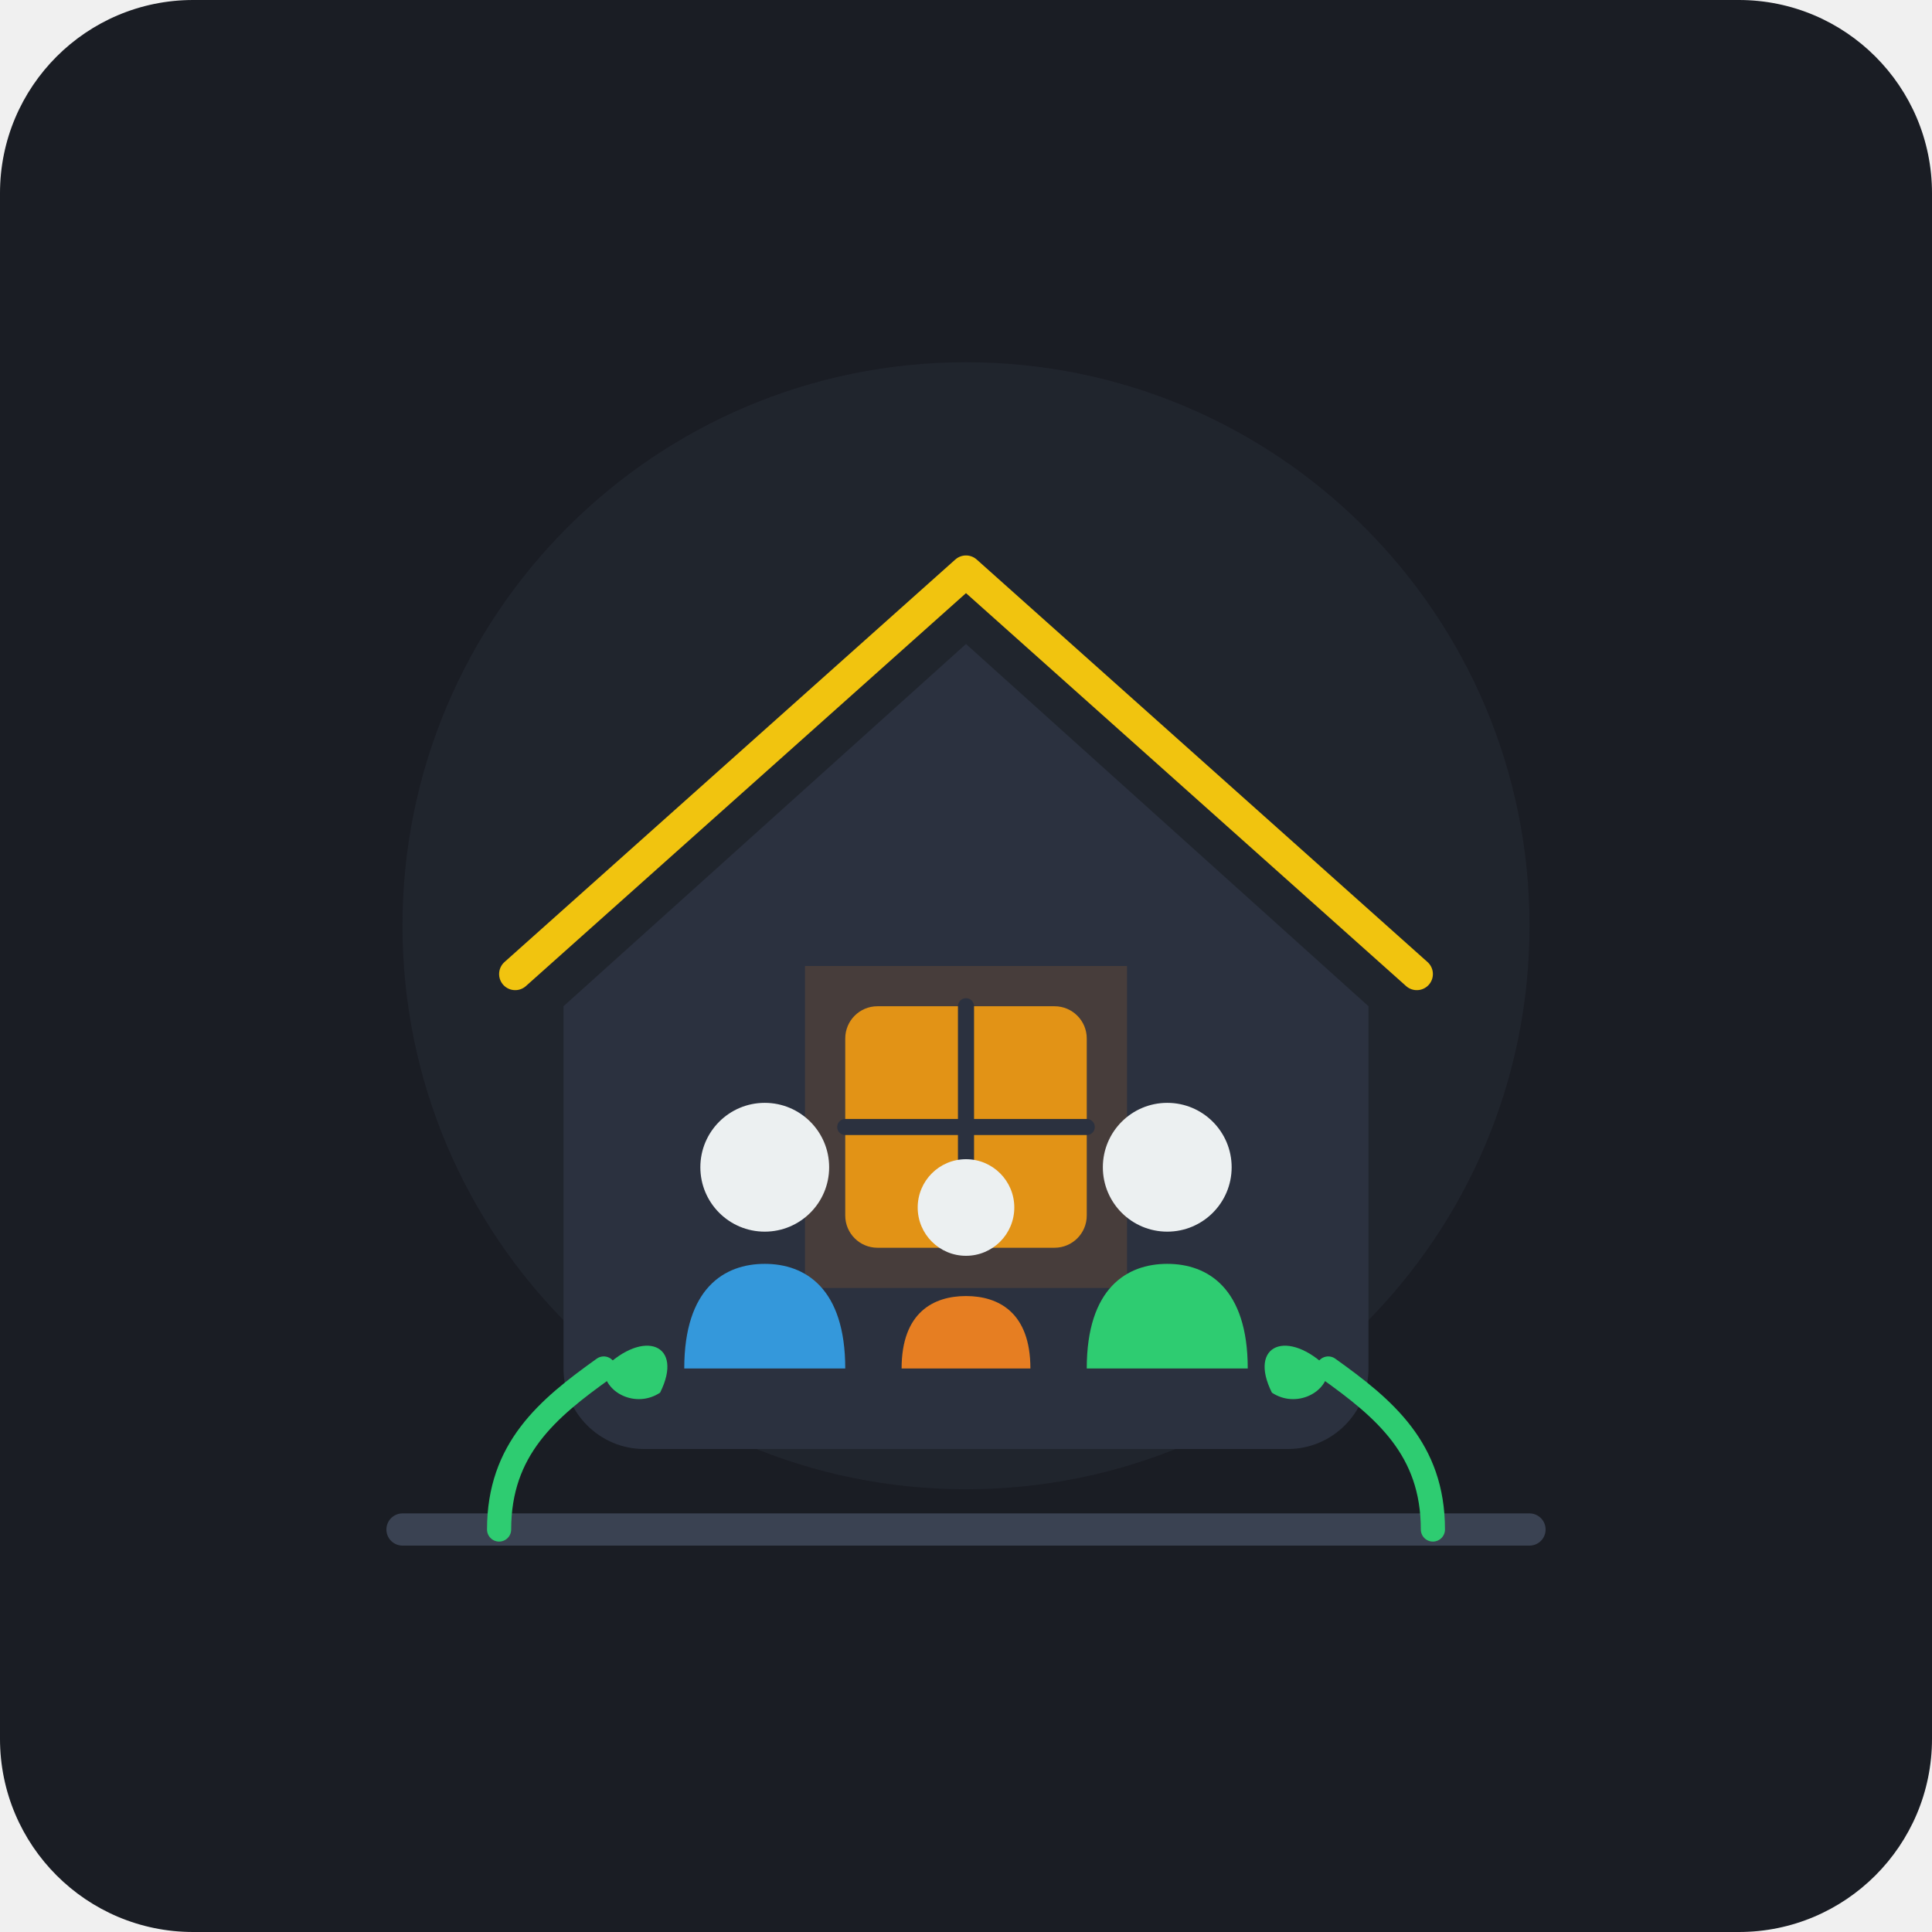
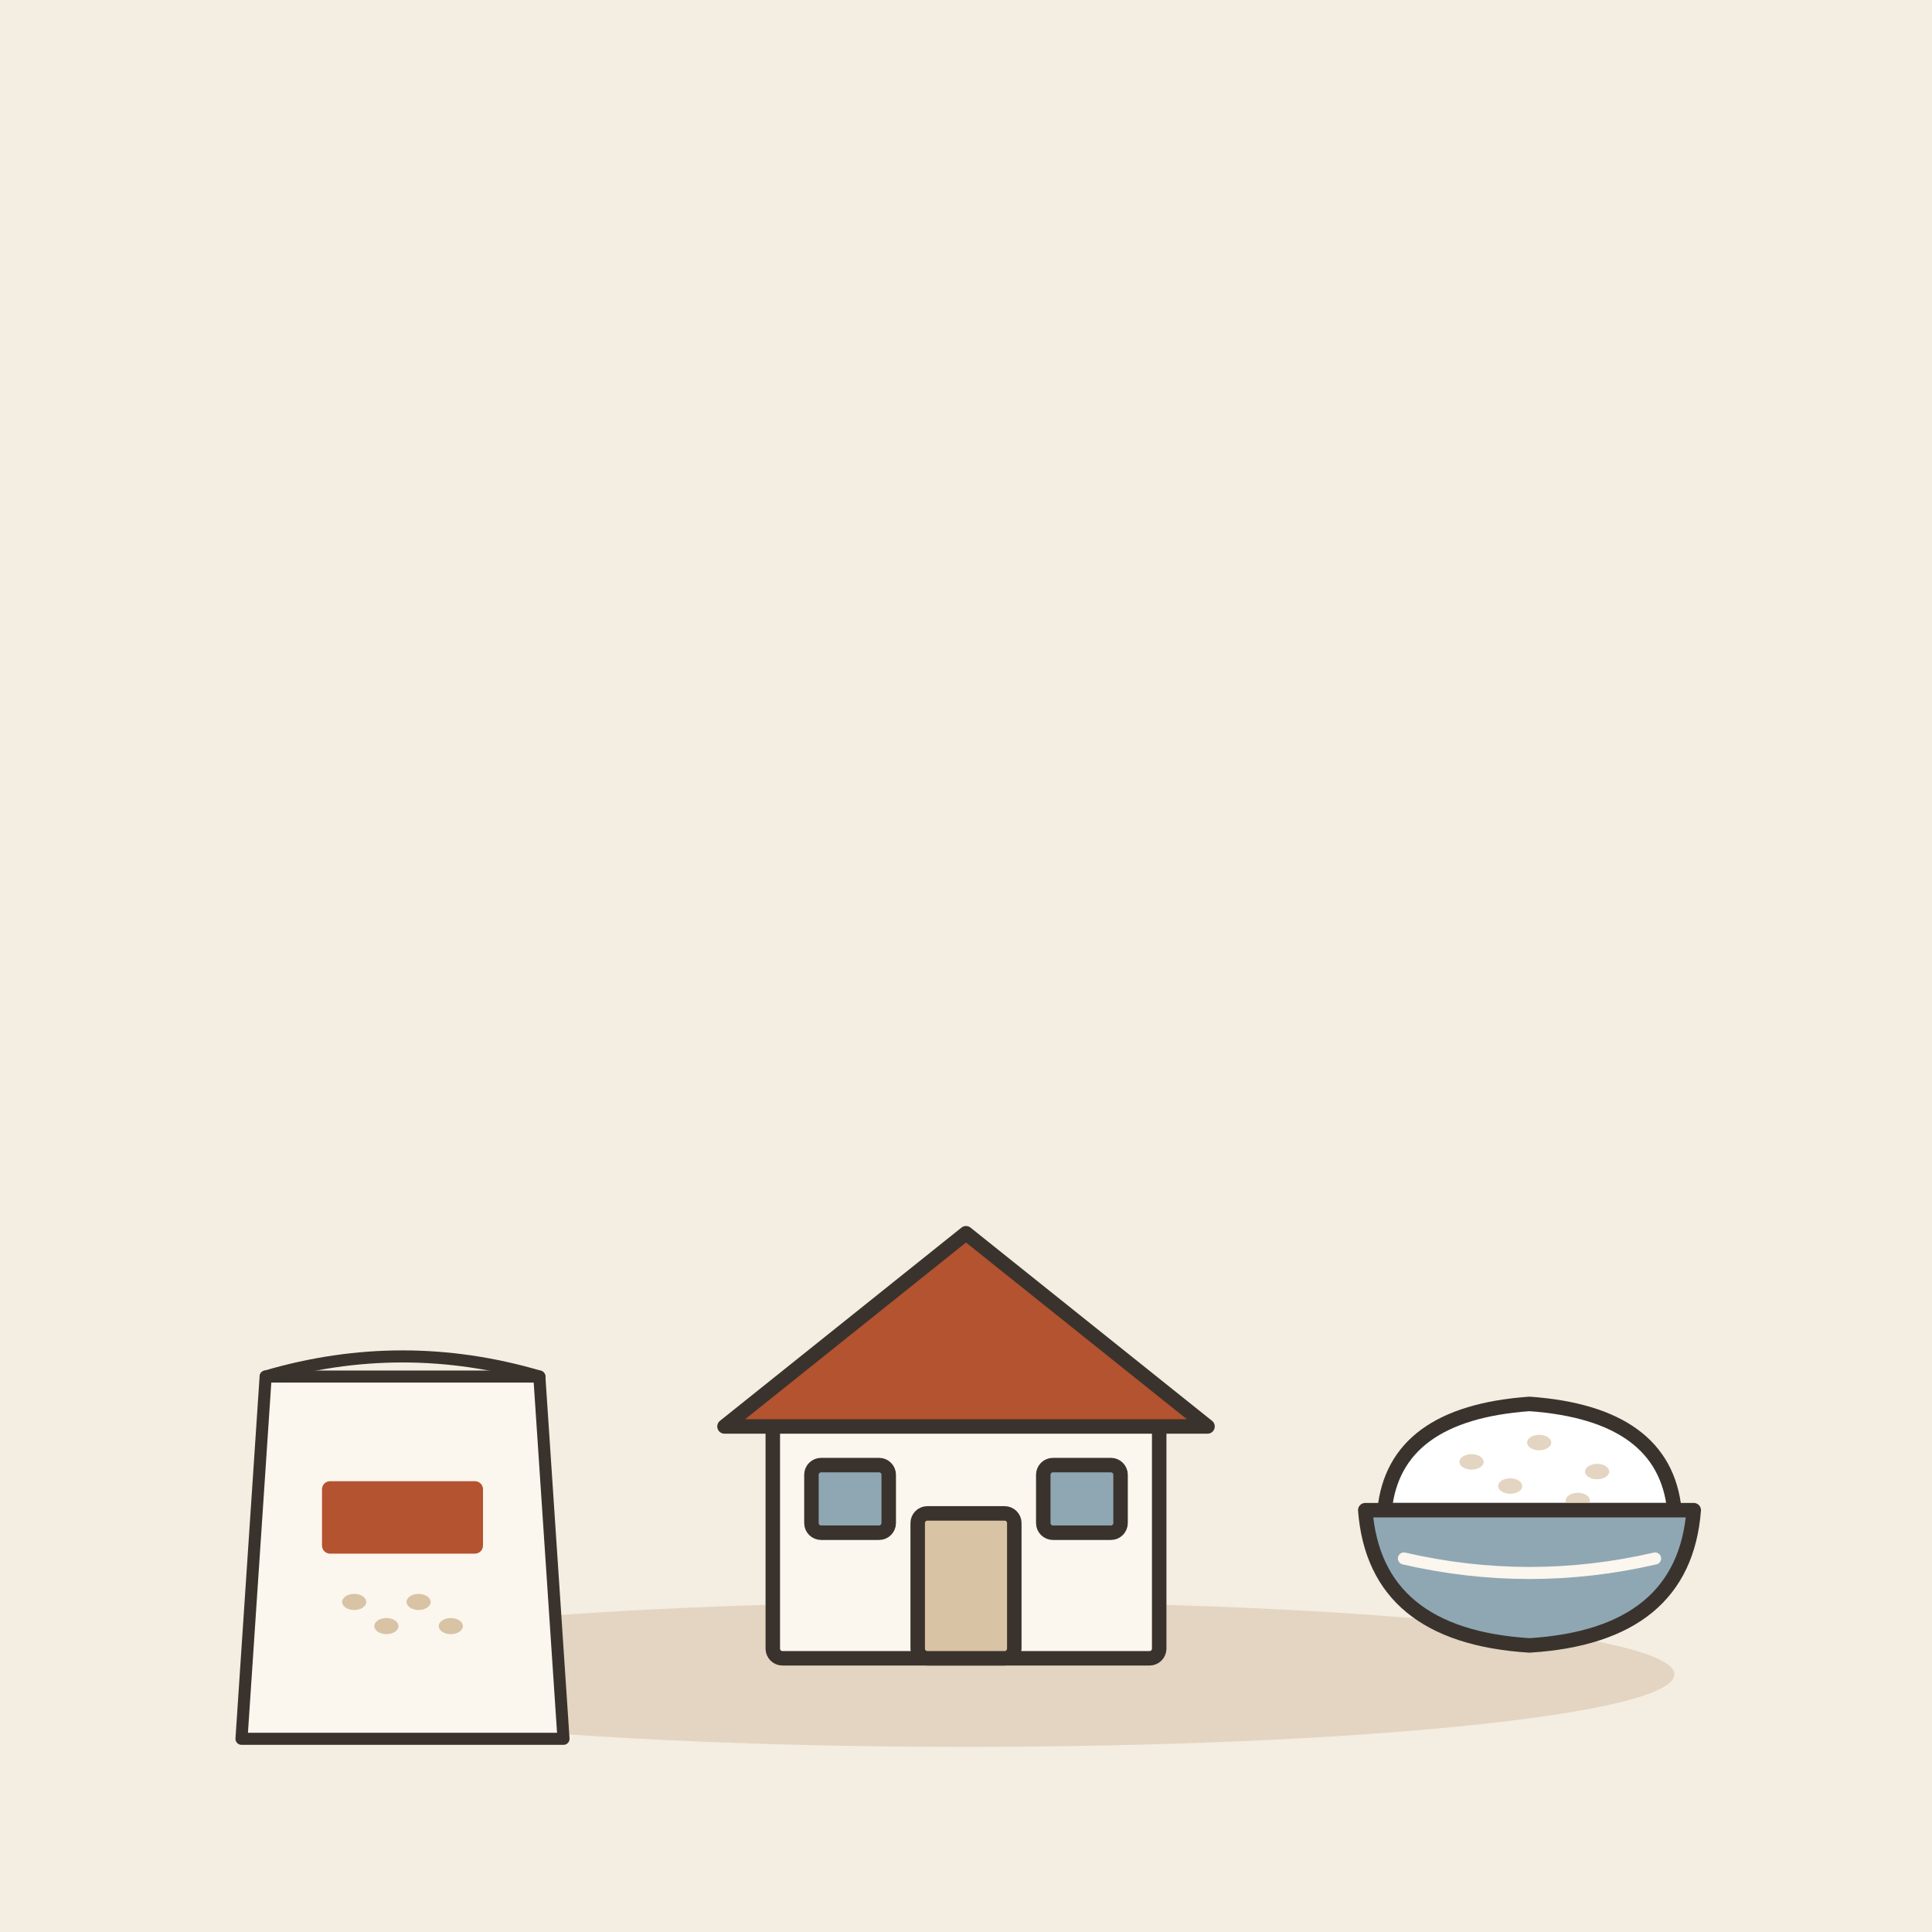
- <svg xmlns="http://www.w3.org/2000/svg" width="240" height="240" viewBox="0 0 240">
-   <rect width="240" height="240" rx="24" fill="#1A1D24" />
-   <circle cx="120" cy="115" r="70" fill="#252A34" opacity="0.6" />
-   <g transform="translate(0, 5)">
-     <path d="M70 120 L120 75 L170 120 V165 C170 170.5 165.5 175 160 175 H80 C74.5 175 70 170.5 70 165 Z" fill="#2B313F" />
-     <path d="M100 115 H140 V155 H100 Z" fill="#E67E22" opacity="0.15" />
-     <rect x="105" y="120" width="30" height="30" rx="4" fill="#F39C12" opacity="0.9" />
-     <path d="M120 120 V150 M105 135 H135" stroke="#2B313F" stroke-width="2" stroke-linecap="round" />
-     <path d="M64 116 L120 66 L176 116" stroke="#F1C40F" stroke-width="4" stroke-linecap="round" stroke-linejoin="round" fill="none" />
-     <circle cx="95" cy="140" r="8" fill="#ECF0F1" />
-     <path d="M85 165 C85 155 90 152 95 152 C100 152 105 155 105 165" fill="#3498DB" />
-     <circle cx="120" cy="145" r="6" fill="#ECF0F1" />
-     <path d="M112 165 C112 158 116 156 120 156 C124 156 128 158 128 165" fill="#E67E22" />
-     <circle cx="145" cy="140" r="8" fill="#ECF0F1" />
-     <path d="M135 165 C135 155 140 152 145 152 C150 152 155 155 155 165" fill="#2ECC71" />
-     <path d="M50 185 H190" stroke="#3A4252" stroke-width="4" stroke-linecap="round" />
-     <path d="M62 185 C62 175 68 170 75 165" stroke="#2ECC71" stroke-width="3" stroke-linecap="round" fill="none" />
-     <path d="M178 185 C178 175 172 170 165 165" stroke="#2ECC71" stroke-width="3" stroke-linecap="round" fill="none" />
-     <path d="M75 165 C80 160 85 162 82 168 C79 170 75 168 75 165 Z" fill="#2ECC71" />
-     <path d="M165 165 C160 160 155 162 158 168 C161 170 165 168 165 165 Z" fill="#2ECC71" />
+ <svg xmlns="http://www.w3.org/2000/svg" viewBox="0 0 240 240" data-style="editorial">
+   <rect width="240" height="240" fill="#F4EDE2" />
+   <ellipse cx="120" cy="208" rx="88" ry="9" fill="#E3D5C1" />
+   <g transform="translate(50 196) scale(0.5 0.5)">
+     <path d="M-34 -50L34 -50L40 40L-40 40Z" fill="#FBF6EE" stroke="#3A332D" stroke-width="3" stroke-linecap="round" stroke-linejoin="round" />
+     <path d="M-34 -50Q0 -60 34 -50" fill="none" stroke="#3A332D" stroke-width="3" stroke-linecap="round" stroke-linejoin="round" />
+     <ellipse cx="-12" cy="6" rx="3" ry="2" fill="#D8C3A5" />
+     <ellipse cx="-4" cy="12" rx="3" ry="2" fill="#D8C3A5" />
+     <ellipse cx="4" cy="6" rx="3" ry="2" fill="#D8C3A5" />
+     <ellipse cx="12" cy="12" rx="3" ry="2" fill="#D8C3A5" />
+     <rect x="-20" y="-24" width="40" height="18" rx="2" fill="#B4532F" />
+   </g>
+   <g transform="translate(120 206) scale(0.6 0.6)">
+     <rect x="-40" y="-50" width="80" height="50" rx="2" fill="#FBF6EE" stroke="#3A332D" stroke-width="3" stroke-linecap="round" stroke-linejoin="round" />
+     <path d="M-50 -48L0 -88L50 -48Z" fill="#B4532F" stroke="#3A332D" stroke-width="3" stroke-linecap="round" stroke-linejoin="round" />
+     <rect x="-10" y="-30" width="20" height="30" rx="2" fill="#D8C3A5" stroke="#3A332D" stroke-width="3" stroke-linecap="round" stroke-linejoin="round" />
+     <rect x="-32" y="-40" width="16" height="14" rx="2" fill="#8FA7B3" stroke="#3A332D" stroke-width="3" stroke-linecap="round" stroke-linejoin="round" />
+     <rect x="16" y="-40" width="16" height="14" rx="2" fill="#8FA7B3" stroke="#3A332D" stroke-width="3" stroke-linecap="round" stroke-linejoin="round" />
+   </g>
+   <g transform="translate(190 190) scale(0.6 0.6)">
+     <path d="M-30 -4Q-28 -24 0 -26Q28 -24 30 -4Z" fill="#FFFFFF" stroke="#3A332D" stroke-width="3" stroke-linecap="round" stroke-linejoin="round" />
+     <ellipse cx="-12" cy="-14" rx="2.5" ry="1.6" fill="#E3D5C1" />
+     <ellipse cx="2" cy="-18" rx="2.5" ry="1.6" fill="#E3D5C1" />
+     <ellipse cx="14" cy="-12" rx="2.5" ry="1.6" fill="#E3D5C1" />
+     <ellipse cx="-4" cy="-9" rx="2.5" ry="1.6" fill="#E3D5C1" />
+     <ellipse cx="10" cy="-6" rx="2.5" ry="1.6" fill="#E3D5C1" />
+     <path d="M-34 -4L34 -4Q32 22 0 24Q-32 22 -34 -4Z" fill="#8FA7B3" stroke="#3A332D" stroke-width="3" stroke-linecap="round" stroke-linejoin="round" />
+     <path d="M-26 6Q0 12 26 6" fill="none" stroke="#FBF6EE" stroke-width="2.5" stroke-linecap="round" stroke-linejoin="round" />
  </g>
</svg>
